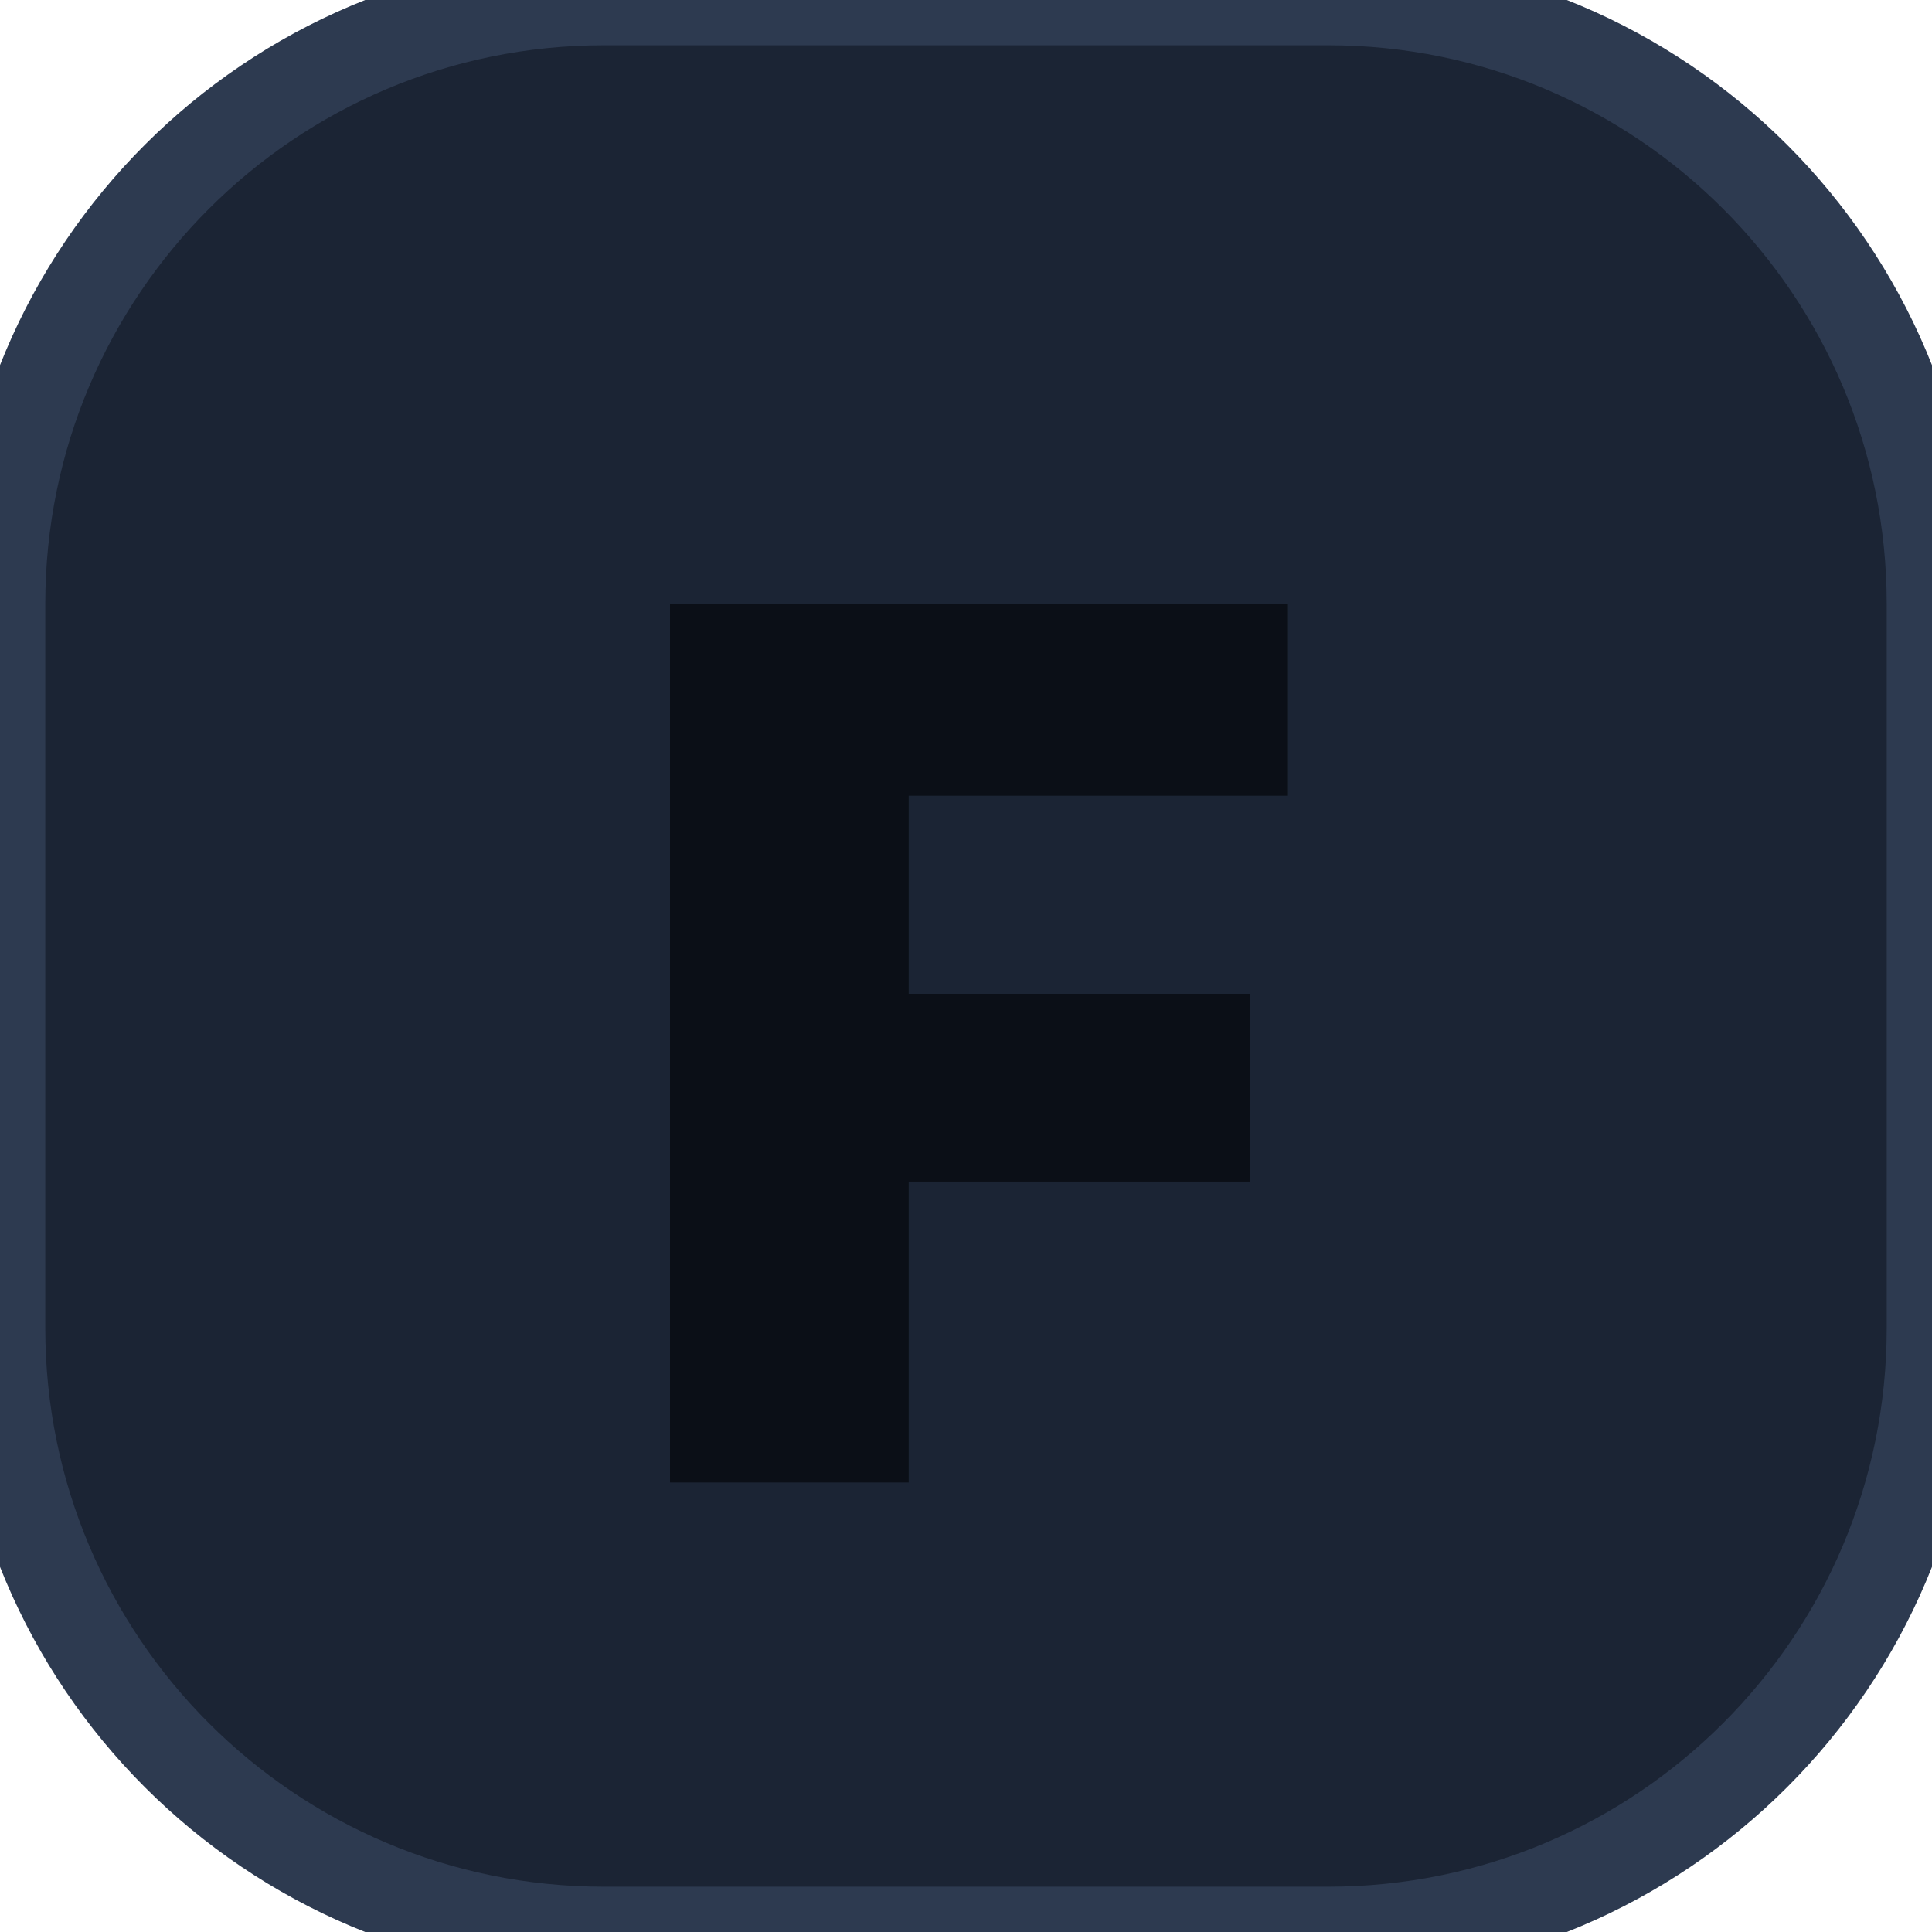
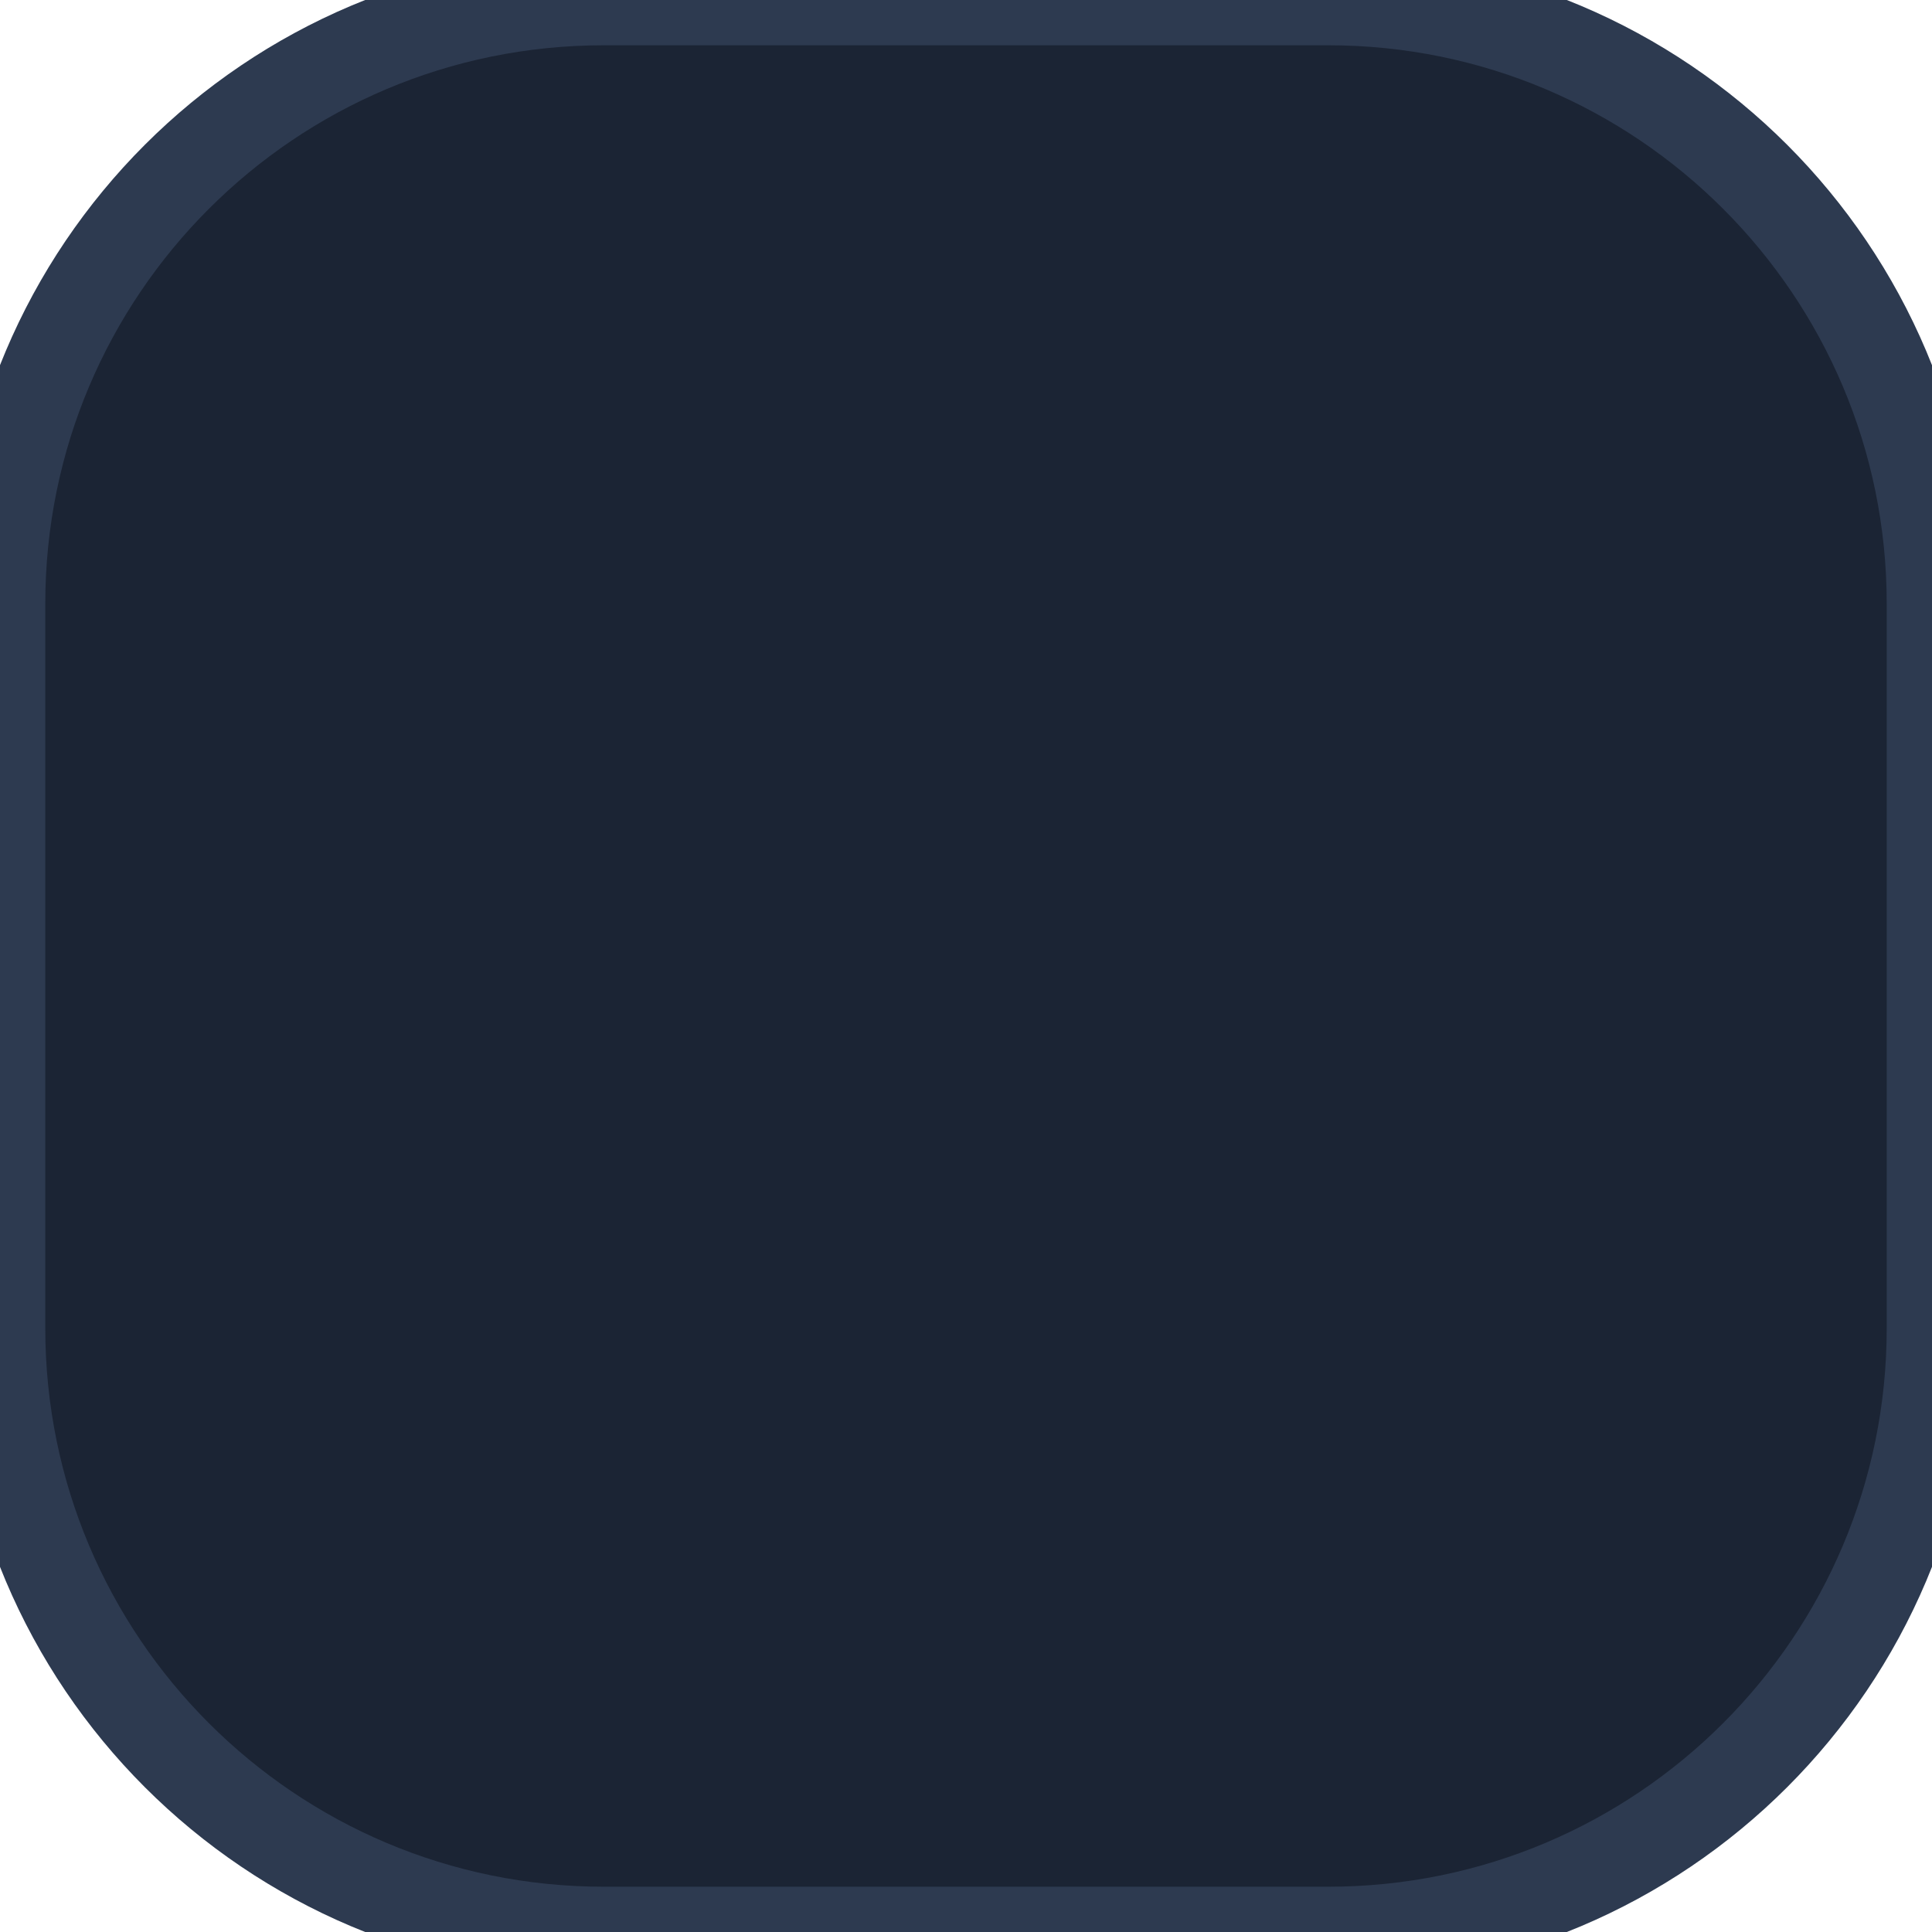
<svg xmlns="http://www.w3.org/2000/svg" width="32" height="32" viewBox="0 0 32 32" fill="none">
  <rect width="32" height="32" rx="10" fill="#1B2434" stroke="#2D3A50" stroke-width="1.5" />
-   <text x="50%" y="54%" dominant-baseline="central" text-anchor="middle" fill="#0B0F17" font-size="20" font-weight="900" font-family="-apple-system, BlinkMacSystemFont, 'Inter', 'Segoe UI', Roboto, sans-serif">F</text>
</svg>
